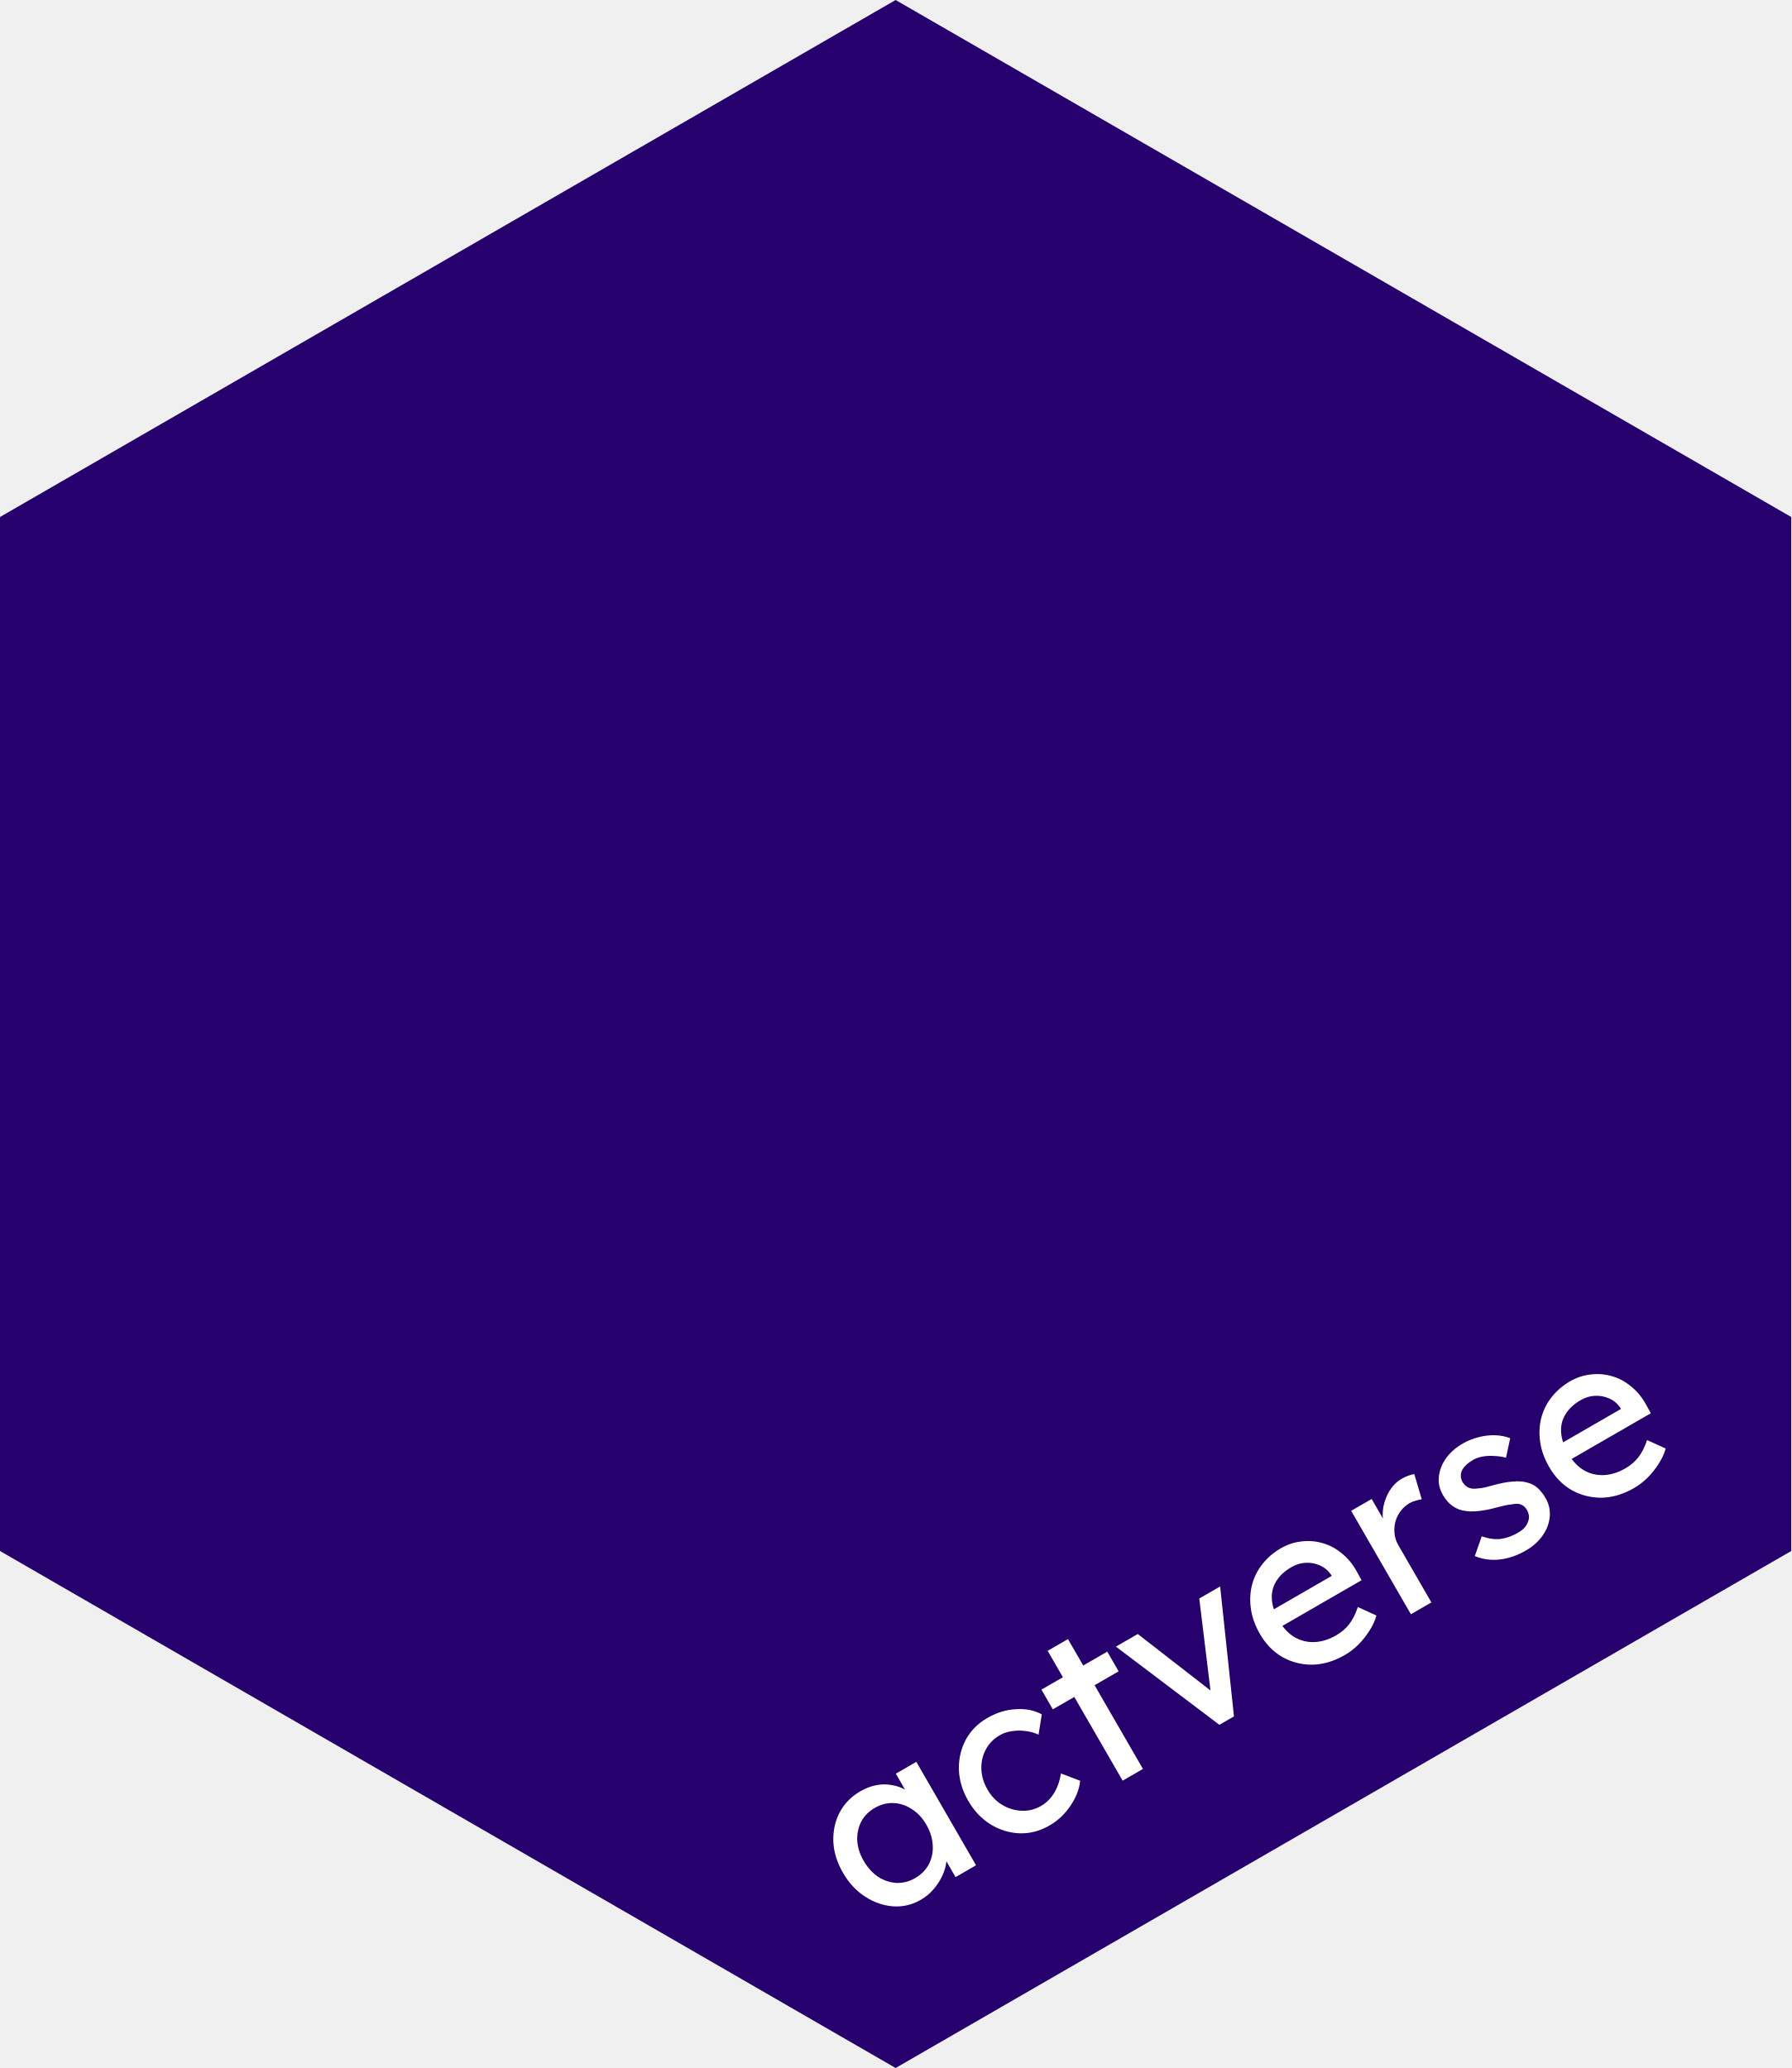
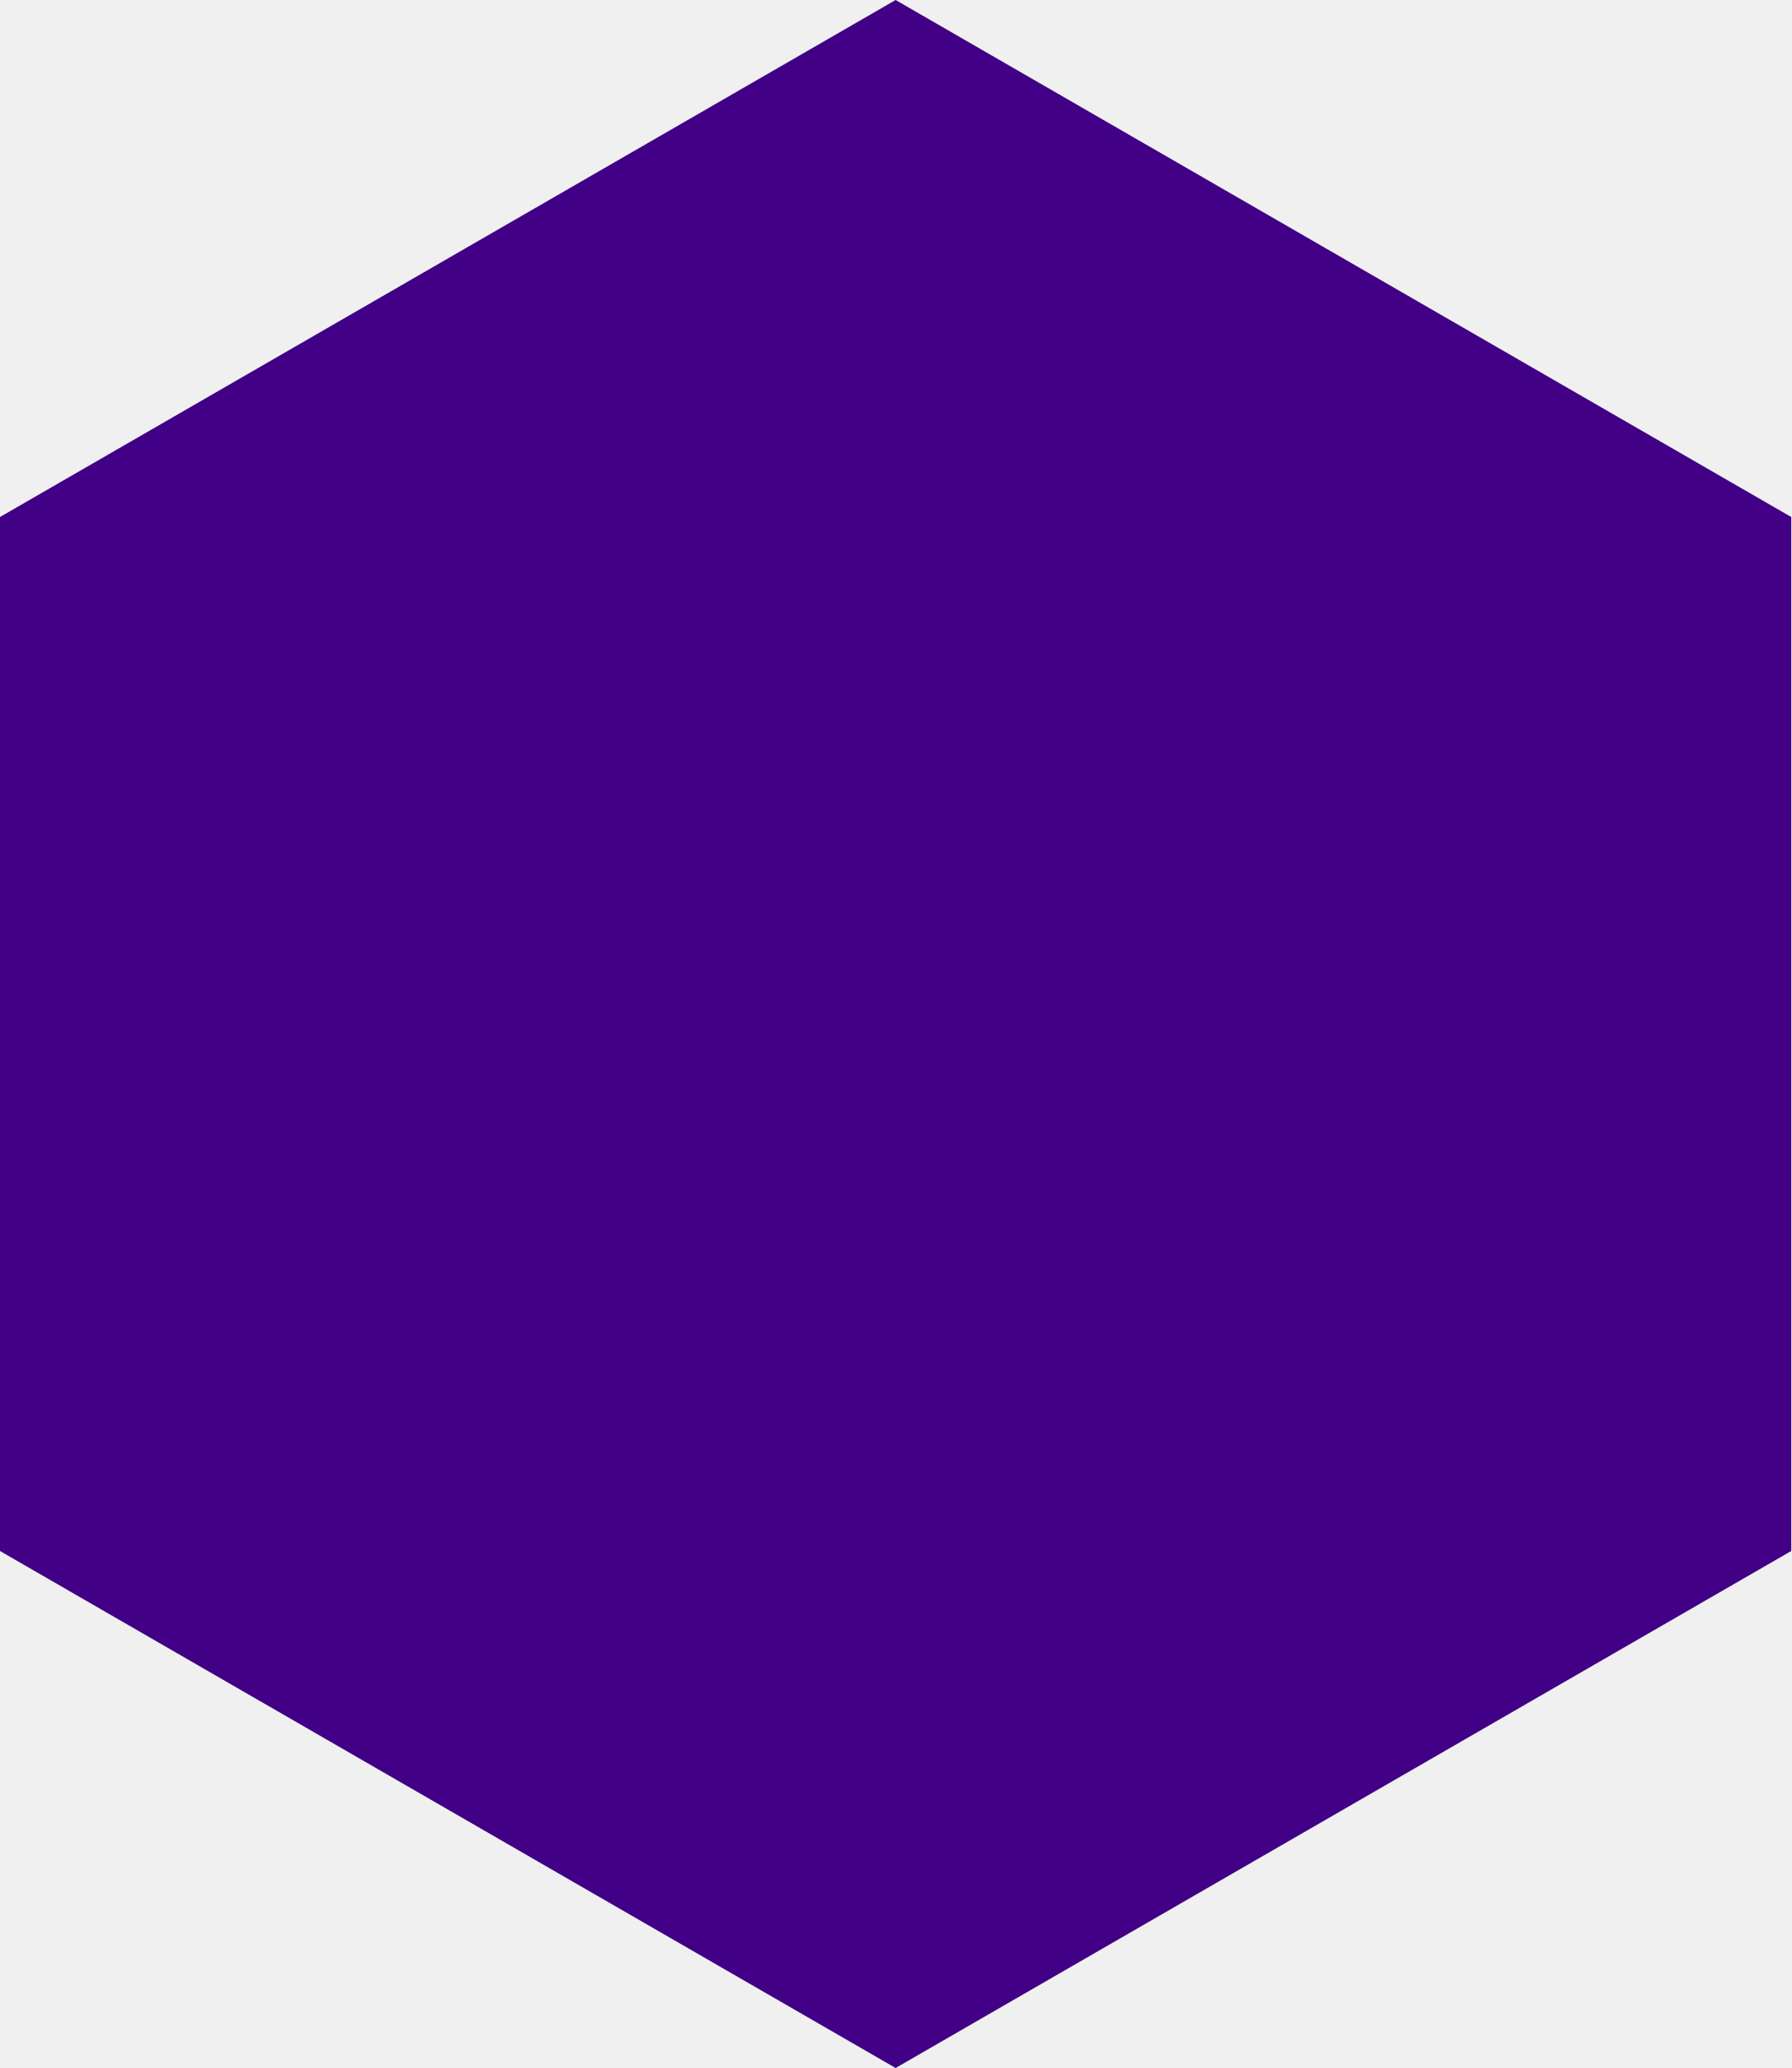
<svg xmlns="http://www.w3.org/2000/svg" version="1.1" width="866.029" height="1000">
-   <svg width="866.029" height="1000" viewBox="0 0 866.029 1000" version="1.1" id="SvgjsSvg1299" xml:space="preserve">
-     <defs id="SvgjsDefs1298">
-       <linearGradient id="SvgjsLinearGradient1297">
-         <stop style="stop-color:#000000;stop-opacity:1;" offset="0" id="SvgjsStop1296" />
+   <svg width="866.029" height="1000" viewBox="0 0 866.029 1000" version="1.1" id="SvgjsSvg1083" xml:space="preserve">
+     <defs id="SvgjsDefs1081">
+       <linearGradient id="SvgjsLinearGradient1080">
+         <stop style="stop-color:#000000;stop-opacity:1;" offset="0" id="SvgjsStop1079" />
      </linearGradient>
    </defs>
-     <g id="SvgjsG1295" style="display:inline">
-       <path style="display:inline;fill:#26006d;fill-opacity:1;stroke:none;stroke-width:2.109;stroke-dasharray:none" id="SvgjsPath1294" d="M 587.855,394.328 405.252,499.755 222.648,394.328 222.648,183.476 405.252,78.05 587.855,183.476 Z" transform="matrix(2.371335,0,0,2.371325,-527.9731,-185.0808)" />
+     <g id="SvgjsG1078" style="display:inline">
+       <path style="display:inline;fill:#410085;fill-opacity:1;stroke:none;stroke-width:5;stroke-dasharray:none" id="SvgjsPath1077" d="M 866.029,750 433.014,1000 -1.3456164e-5,750 1.0257184e-5,250 433.014,-3.842625e-6 866.029,250 Z" />
+       <path style="display:none;fill:#410085;fill-opacity:1;stroke:none;stroke-width:2.109;stroke-dasharray:none" id="SvgjsPath1076" d="M 587.855,394.328 405.252,499.755 222.648,394.328 222.648,183.476 405.252,78.05 587.855,183.476 Z" transform="matrix(2.371335,0,0,2.371325,-527.9731,-185.0808)" />
    </g>
-     <g id="SvgjsG1293" style="display:inline">
-       <path style="font-size:110px;font-family:'Lexend Deca';-inkscape-font-specification:'Lexend Deca';text-align:center;letter-spacing:0px;word-spacing:0px;text-anchor:middle;fill:#ffffff;stroke-width:6.117" d="m -73.878,1018.181 q -7.15,0 -13.09,-3.96 -5.83,-3.96 -9.35,-10.78 -3.52,-6.82 -3.52,-15.4 0,-8.69 3.52,-15.4 3.63,-6.82 9.68,-10.67 6.16,-3.85 13.75,-3.85 4.51,0 8.25,1.32 3.74,1.32 6.49,3.74 2.86,2.31 4.62,5.39 1.87,3.08 2.31,6.6 l -2.53,-0.88 v -14.96 h 11.44 v 57.75 h -11.44 v -13.75 l 2.64,-0.77 q -0.66,2.97 -2.75,5.83 -1.98,2.75 -5.17,4.95 -3.08,2.2 -6.93,3.52 -3.74,1.32 -7.92,1.32 z m 2.97,-10.45 q 5.17,0 9.13,-2.53 3.96,-2.53 6.16,-6.93 2.31,-4.51 2.31,-10.23 0,-5.61 -2.31,-10.01 -2.2,-4.4 -6.16,-6.93 -3.96,-2.53 -9.13,-2.53 -5.06,0 -9.02,2.53 -3.85,2.53 -6.16,6.93 -2.2,4.4 -2.2,10.01 0,5.72 2.2,10.23 2.31,4.4 6.16,6.93 3.96,2.53 9.02,2.53 z m 68.97,10.45 q -8.03,0 -14.41,-3.96 -6.27,-3.96 -10.01,-10.78 -3.63,-6.82 -3.63,-15.29 0,-8.47 3.63,-15.29 3.74,-6.82 10.01,-10.78 6.38,-3.96 14.41,-3.96 7.7,0 13.97,3.19 6.38,3.08 9.68,8.47 l -6.27,7.7 q -1.76,-2.53 -4.51,-4.62 -2.75,-2.09 -5.83,-3.3 -3.08,-1.21 -5.94,-1.21 -5.28,0 -9.46,2.64 -4.07,2.53 -6.49,7.04 -2.42,4.51 -2.42,10.12 0,5.61 2.53,10.12 2.53,4.4 6.71,7.04 4.18,2.64 9.24,2.64 2.97,0 5.72,-0.99 2.86,-0.99 5.5,-2.97 2.64,-1.98 4.95,-4.84 l 6.27,7.7 q -3.52,4.95 -10.12,8.14 -6.49,3.19 -13.53,3.19 z m 41.47,-1.1 v -72.49 h 11.33 v 72.49 z m -11.99,-46.75 v -11 h 36.74 v 11 z m 66,46.75 -24.42,-57.75 h 12.21 l 17.6,43.23 -2.09,0.99 18.81,-44.22 h 11.66 l -25.63,57.75 z m 69.41,1.1 q -8.91,0 -15.84,-3.74 -6.82,-3.85 -10.78,-10.45 -3.85,-6.6 -3.85,-15.18 0,-6.82 2.2,-12.43 2.2,-5.61 6.05,-9.68 3.96,-4.18 9.35,-6.38 5.5,-2.31 11.88,-2.31 5.61,0 10.45,2.2 4.84,2.09 8.36,5.83 3.63,3.74 5.5,8.91 1.98,5.06 1.87,11.11 l -0.11,4.84 h -47.19 l -2.53,-9.02 h 39.93 l -1.65,1.87 v -2.64 q -0.33,-3.63 -2.42,-6.49 -2.09,-2.86 -5.28,-4.51 -3.19,-1.65 -6.93,-1.65 -5.94,0 -10.01,2.31 -4.07,2.2 -6.16,6.6 -2.09,4.29 -2.09,10.67 0,6.05 2.53,10.56 2.53,4.4 7.15,6.82 4.62,2.42 10.67,2.42 4.29,0 7.92,-1.43 3.74,-1.43 8.03,-5.17 l 5.72,8.03 q -2.64,2.64 -6.49,4.62 -3.74,1.98 -8.03,3.19 -4.18,1.1 -8.25,1.1 z m 37.51,-1.1 v -57.75 h 11.44 v 18.15 l -1.1,-4.4 q 1.21,-4.18 4.07,-7.59 2.97,-3.41 6.71,-5.39 3.85,-1.98 7.92,-1.98 1.87,0 3.52,0.33 1.76,0.33 2.75,0.77 l -2.97,12.32 q -1.32,-0.55 -2.97,-0.88 -1.54,-0.44 -3.08,-0.44 -2.97,0 -5.72,1.21 -2.64,1.1 -4.73,3.19 -1.98,1.98 -3.19,4.73 -1.21,2.64 -1.21,5.83 v 31.9 z m 63.58,1.1 q -7.26,0 -13.09,-2.53 -5.83,-2.53 -9.68,-7.48 l 7.7,-6.6 q 3.3,3.85 7.15,5.61 3.96,1.65 8.91,1.65 1.98,0 3.63,-0.44 1.76,-0.55 2.97,-1.54 1.32,-0.99 1.98,-2.31 0.66,-1.43 0.66,-3.08 0,-2.86 -2.09,-4.62 -1.1,-0.77 -3.52,-1.65 -2.31,-0.99 -6.05,-1.98 -6.38,-1.65 -10.45,-3.74 -4.07,-2.09 -6.27,-4.73 -1.65,-2.09 -2.42,-4.51 -0.77,-2.53 -0.77,-5.5 0,-3.63 1.54,-6.6 1.65,-3.08 4.4,-5.28 2.86,-2.31 6.6,-3.52 3.85,-1.21 8.14,-1.21 4.07,0 8.03,1.1 4.07,1.1 7.48,3.19 3.41,2.09 5.72,4.95 l -6.49,7.15 q -2.09,-2.09 -4.62,-3.63 -2.42,-1.65 -4.95,-2.53 -2.53,-0.88 -4.62,-0.88 -2.31,0 -4.18,0.44 -1.87,0.44 -3.19,1.32 -1.21,0.88 -1.87,2.2 -0.66,1.32 -0.66,2.97 0.11,1.43 0.66,2.75 0.66,1.21 1.76,2.09 1.21,0.88 3.63,1.87 2.42,0.99 6.16,1.87 5.5,1.43 9.02,3.19 3.63,1.65 5.72,3.85 2.2,2.09 3.08,4.84 0.88,2.75 0.88,6.16 0,4.95 -2.86,8.91 -2.75,3.85 -7.48,6.05 -4.73,2.2 -10.56,2.2 z m 60.39,0 q -8.91,0 -15.84,-3.74 -6.82,-3.85 -10.78,-10.45 -3.85,-6.6 -3.85,-15.18 0,-6.82 2.2,-12.43 2.2,-5.61 6.05,-9.68 3.96,-4.18 9.35,-6.38 5.5,-2.31 11.88,-2.31 5.61,0 10.45,2.2 4.84,2.09 8.36,5.83 3.63,3.74 5.5,8.91 1.98,5.06 1.87,11.11 l -0.11,4.84 h -47.19 l -2.53,-9.02 h 39.93 l -1.65,1.87 v -2.64 q -0.33,-3.63 -2.42,-6.49 -2.09,-2.86 -5.28,-4.51 -3.19,-1.65 -6.93,-1.65 -5.94,0 -10.01,2.31 -4.07,2.2 -6.16,6.6 -2.09,4.29 -2.09,10.67 0,6.05 2.53,10.56 2.53,4.4 7.15,6.82 4.62,2.42 10.67,2.42 4.29,0 7.92,-1.43 3.74,-1.43 8.03,-5.17 l 5.72,8.03 q -2.64,2.64 -6.49,4.62 -3.74,1.98 -8.03,3.19 -4.18,1.1 -8.25,1.1 z" id="SvgjsPath1292" transform="rotate(-30)" aria-label="actverse" />
+     <g id="SvgjsG1075" style="display:none">
+       <path style="font-size:110px;font-family:'Lexend Deca';-inkscape-font-specification:'Lexend Deca';text-align:center;letter-spacing:0px;word-spacing:0px;text-anchor:middle;fill:#ffffff;stroke-width:6.117" d="m -73.878,1018.181 q -7.15,0 -13.09,-3.96 -5.83,-3.96 -9.35,-10.78 -3.52,-6.82 -3.52,-15.4 0,-8.69 3.52,-15.4 3.63,-6.82 9.68,-10.67 6.16,-3.85 13.75,-3.85 4.51,0 8.25,1.32 3.74,1.32 6.49,3.74 2.86,2.31 4.62,5.39 1.87,3.08 2.31,6.6 l -2.53,-0.88 v -14.96 h 11.44 v 57.75 h -11.44 v -13.75 l 2.64,-0.77 q -0.66,2.97 -2.75,5.83 -1.98,2.75 -5.17,4.95 -3.08,2.2 -6.93,3.52 -3.74,1.32 -7.92,1.32 z m 2.97,-10.45 q 5.17,0 9.13,-2.53 3.96,-2.53 6.16,-6.93 2.31,-4.51 2.31,-10.23 0,-5.61 -2.31,-10.01 -2.2,-4.4 -6.16,-6.93 -3.96,-2.53 -9.13,-2.53 -5.06,0 -9.02,2.53 -3.85,2.53 -6.16,6.93 -2.2,4.4 -2.2,10.01 0,5.72 2.2,10.23 2.31,4.4 6.16,6.93 3.96,2.53 9.02,2.53 z m 68.97,10.45 q -8.03,0 -14.41,-3.96 -6.27,-3.96 -10.01,-10.78 -3.63,-6.82 -3.63,-15.29 0,-8.47 3.63,-15.29 3.74,-6.82 10.01,-10.78 6.38,-3.96 14.41,-3.96 7.7,0 13.97,3.19 6.38,3.08 9.68,8.47 l -6.27,7.7 q -1.76,-2.53 -4.51,-4.62 -2.75,-2.09 -5.83,-3.3 -3.08,-1.21 -5.94,-1.21 -5.28,0 -9.46,2.64 -4.07,2.53 -6.49,7.04 -2.42,4.51 -2.42,10.12 0,5.61 2.53,10.12 2.53,4.4 6.71,7.04 4.18,2.64 9.24,2.64 2.97,0 5.72,-0.99 2.86,-0.99 5.5,-2.97 2.64,-1.98 4.95,-4.84 l 6.27,7.7 q -3.52,4.95 -10.12,8.14 -6.49,3.19 -13.53,3.19 z m 41.47,-1.1 v -72.49 h 11.33 v 72.49 z m -11.99,-46.75 v -11 h 36.74 v 11 z m 66,46.75 -24.42,-57.75 h 12.21 l 17.6,43.23 -2.09,0.99 18.81,-44.22 h 11.66 l -25.63,57.75 z m 69.41,1.1 q -8.91,0 -15.84,-3.74 -6.82,-3.85 -10.78,-10.45 -3.85,-6.6 -3.85,-15.18 0,-6.82 2.2,-12.43 2.2,-5.61 6.05,-9.68 3.96,-4.18 9.35,-6.38 5.5,-2.31 11.88,-2.31 5.61,0 10.45,2.2 4.84,2.09 8.36,5.83 3.63,3.74 5.5,8.91 1.98,5.06 1.87,11.11 l -0.11,4.84 h -47.19 l -2.53,-9.02 h 39.93 l -1.65,1.87 v -2.64 q -0.33,-3.63 -2.42,-6.49 -2.09,-2.86 -5.28,-4.51 -3.19,-1.65 -6.93,-1.65 -5.94,0 -10.01,2.31 -4.07,2.2 -6.16,6.6 -2.09,4.29 -2.09,10.67 0,6.05 2.53,10.56 2.53,4.4 7.15,6.82 4.62,2.42 10.67,2.42 4.29,0 7.92,-1.43 3.74,-1.43 8.03,-5.17 l 5.72,8.03 q -2.64,2.64 -6.49,4.62 -3.74,1.98 -8.03,3.19 -4.18,1.1 -8.25,1.1 z m 37.51,-1.1 v -57.75 h 11.44 v 18.15 l -1.1,-4.4 q 1.21,-4.18 4.07,-7.59 2.97,-3.41 6.71,-5.39 3.85,-1.98 7.92,-1.98 1.87,0 3.52,0.33 1.76,0.33 2.75,0.77 l -2.97,12.32 q -1.32,-0.55 -2.97,-0.88 -1.54,-0.44 -3.08,-0.44 -2.97,0 -5.72,1.21 -2.64,1.1 -4.73,3.19 -1.98,1.98 -3.19,4.73 -1.21,2.64 -1.21,5.83 v 31.9 z m 63.58,1.1 q -7.26,0 -13.09,-2.53 -5.83,-2.53 -9.68,-7.48 l 7.7,-6.6 q 3.3,3.85 7.15,5.61 3.96,1.65 8.91,1.65 1.98,0 3.63,-0.44 1.76,-0.55 2.97,-1.54 1.32,-0.99 1.98,-2.31 0.66,-1.43 0.66,-3.08 0,-2.86 -2.09,-4.62 -1.1,-0.77 -3.52,-1.65 -2.31,-0.99 -6.05,-1.98 -6.38,-1.65 -10.45,-3.74 -4.07,-2.09 -6.27,-4.73 -1.65,-2.09 -2.42,-4.51 -0.77,-2.53 -0.77,-5.5 0,-3.63 1.54,-6.6 1.65,-3.08 4.4,-5.28 2.86,-2.31 6.6,-3.52 3.85,-1.21 8.14,-1.21 4.07,0 8.03,1.1 4.07,1.1 7.48,3.19 3.41,2.09 5.72,4.95 l -6.49,7.15 q -2.09,-2.09 -4.62,-3.63 -2.42,-1.65 -4.95,-2.53 -2.53,-0.88 -4.62,-0.88 -2.31,0 -4.18,0.44 -1.87,0.44 -3.19,1.32 -1.21,0.88 -1.87,2.2 -0.66,1.32 -0.66,2.97 0.11,1.43 0.66,2.75 0.66,1.21 1.76,2.09 1.21,0.88 3.63,1.87 2.42,0.99 6.16,1.87 5.5,1.43 9.02,3.19 3.63,1.65 5.72,3.85 2.2,2.09 3.08,4.84 0.88,2.75 0.88,6.16 0,4.95 -2.86,8.91 -2.75,3.85 -7.48,6.05 -4.73,2.2 -10.56,2.2 z m 60.39,0 q -8.91,0 -15.84,-3.74 -6.82,-3.85 -10.78,-10.45 -3.85,-6.6 -3.85,-15.18 0,-6.82 2.2,-12.43 2.2,-5.61 6.05,-9.68 3.96,-4.18 9.35,-6.38 5.5,-2.31 11.88,-2.31 5.61,0 10.45,2.2 4.84,2.09 8.36,5.83 3.63,3.74 5.5,8.91 1.98,5.06 1.87,11.11 l -0.11,4.84 h -47.19 l -2.53,-9.02 h 39.93 l -1.65,1.87 v -2.64 q -0.33,-3.63 -2.42,-6.49 -2.09,-2.86 -5.28,-4.51 -3.19,-1.65 -6.93,-1.65 -5.94,0 -10.01,2.31 -4.07,2.2 -6.16,6.6 -2.09,4.29 -2.09,10.67 0,6.05 2.53,10.56 2.53,4.4 7.15,6.82 4.62,2.42 10.67,2.42 4.29,0 7.92,-1.43 3.74,-1.43 8.03,-5.17 l 5.72,8.03 q -2.64,2.64 -6.49,4.62 -3.74,1.98 -8.03,3.19 -4.18,1.1 -8.25,1.1 z" id="SvgjsPath1074" transform="rotate(-30)" aria-label="actverse" />
    </g>
-     <g id="SvgjsG1291" style="display:none">
-       <path style="display:inline;fill:none;fill-opacity:1;stroke:#ff00ff;stroke-width:0.422;stroke-dasharray:none;stroke-opacity:1" id="SvgjsPath1290" d="M 587.855,394.328 405.252,499.755 222.648,394.328 222.648,183.476 405.252,78.05 587.855,183.476 Z" transform="matrix(2.368596,0,0,2.368587,-526.8633,-184.2897)" />
-       <path style="display:inline;fill:none;fill-opacity:1;stroke:#ff00ff;stroke-width:0.426;stroke-dasharray:none;stroke-opacity:1" id="SvgjsPath1289" d="M 587.855,394.328 405.252,499.755 222.648,394.328 222.648,183.476 405.252,78.05 587.855,183.476 Z" transform="matrix(2.344882,0,0,2.344874,-517.2534,-177.4389)" />
-       <path style="display:inline;fill:none;fill-opacity:1;stroke:#ff00ff;stroke-width:0.431;stroke-dasharray:none;stroke-opacity:1" id="SvgjsPath1288" d="M 587.855,394.328 405.252,499.755 222.648,394.328 222.648,183.476 405.252,78.05 587.855,183.476 Z" transform="matrix(2.321169,0,0,2.32116,-507.6435,-170.5881)" />
-       <path style="display:inline;fill:none;fill-opacity:1;stroke:#ff00ff;stroke-width:0.435;stroke-dasharray:none;stroke-opacity:1" id="SvgjsPath1287" d="M 587.855,394.328 405.252,499.755 222.648,394.328 222.648,183.476 405.252,78.05 587.855,183.476 Z" transform="matrix(2.297456,0,0,2.297447,-498.0337,-163.7373)" />
-       <path style="display:inline;fill:none;fill-opacity:1;stroke:#ff00ff;stroke-width:0.44;stroke-dasharray:none;stroke-opacity:1" id="SvgjsPath1286" d="M 587.855,394.328 405.252,499.755 222.648,394.328 222.648,183.476 405.252,78.05 587.855,183.476 Z" transform="matrix(2.273742,0,0,2.273734,-488.4238,-156.8865)" />
-       <path style="display:inline;fill:none;fill-opacity:1;stroke:#ff00ff;stroke-width:0.444;stroke-dasharray:none;stroke-opacity:1" id="SvgjsPath1285" d="M 587.855,394.328 405.252,499.755 222.648,394.328 222.648,183.476 405.252,78.05 587.855,183.476 Z" transform="matrix(2.250029,0,0,2.250021,-478.8139,-150.0357)" />
-       <path style="display:inline;fill:none;fill-opacity:1;stroke:#ff00ff;stroke-width:0.449;stroke-dasharray:none;stroke-opacity:1" id="SvgjsPath1284" d="M 587.855,394.328 405.252,499.755 222.648,394.328 222.648,183.476 405.252,78.05 587.855,183.476 Z" transform="matrix(2.226316,0,0,2.226307,-469.204,-143.1849)" />
-       <path style="display:inline;fill:none;fill-opacity:1;stroke:#ff00ff;stroke-width:0.454;stroke-dasharray:none;stroke-opacity:1" id="SvgjsPath1283" d="M 587.855,394.328 405.252,499.755 222.648,394.328 222.648,183.476 405.252,78.05 587.855,183.476 Z" transform="matrix(2.202602,0,0,2.202594,-459.5942,-136.3341)" />
-       <path style="display:inline;fill:none;fill-opacity:1;stroke:#ff00ff;stroke-width:0.459;stroke-dasharray:none;stroke-opacity:1" id="SvgjsPath1282" d="M 587.855,394.328 405.252,499.755 222.648,394.328 222.648,183.476 405.252,78.05 587.855,183.476 Z" transform="matrix(2.178889,0,0,2.178881,-449.9843,-129.4832)" />
-       <path style="display:inline;fill:none;fill-opacity:1;stroke:#ff00ff;stroke-width:0.464;stroke-dasharray:none;stroke-opacity:1" id="SvgjsPath1281" d="M 587.855,394.328 405.252,499.755 222.648,394.328 222.648,183.476 405.252,78.05 587.855,183.476 Z" transform="matrix(2.155176,0,0,2.155168,-440.3744,-122.6325)" />
-       <path style="display:inline;fill:none;fill-opacity:1;stroke:#ff00ff;stroke-width:0.469;stroke-dasharray:none;stroke-opacity:1" id="SvgjsPath1280" d="M 587.855,394.328 405.252,499.755 222.648,394.328 222.648,183.476 405.252,78.05 587.855,183.476 Z" transform="matrix(2.131462,0,0,2.131454,-430.7645,-115.7816)" />
-       <path style="display:inline;fill:none;fill-opacity:1;stroke:#ff00ff;stroke-width:0.474;stroke-dasharray:none;stroke-opacity:1" id="SvgjsPath1279" d="M 587.855,394.328 405.252,499.755 222.648,394.328 222.648,183.476 405.252,78.05 587.855,183.476 Z" transform="matrix(2.107749,0,0,2.107741,-421.1547,-108.9308)" />
-       <path style="display:inline;fill:none;fill-opacity:1;stroke:#ff00ff;stroke-width:0.48;stroke-dasharray:none;stroke-opacity:1" id="SvgjsPath1278" d="M 587.855,394.328 405.252,499.755 222.648,394.328 222.648,183.476 405.252,78.05 587.855,183.476 Z" transform="matrix(2.084036,0,0,2.084028,-411.5448,-102.08)" />
-       <path style="display:inline;fill:none;fill-opacity:1;stroke:#ff00ff;stroke-width:0.485;stroke-dasharray:none;stroke-opacity:1" id="SvgjsPath1277" d="M 587.855,394.328 405.252,499.755 222.648,394.328 222.648,183.476 405.252,78.05 587.855,183.476 Z" transform="matrix(2.060322,0,0,2.060315,-401.9349,-95.22921)" />
-       <path style="display:inline;fill:none;fill-opacity:1;stroke:#ff00ff;stroke-width:0.491;stroke-dasharray:none;stroke-opacity:1" id="SvgjsPath1276" d="M 587.855,394.328 405.252,499.755 222.648,394.328 222.648,183.476 405.252,78.05 587.855,183.476 Z" transform="matrix(2.036609,0,0,2.036601,-392.325,-88.37839)" />
-       <path style="display:inline;fill:none;fill-opacity:1;stroke:#ff00ff;stroke-width:0.497;stroke-dasharray:none;stroke-opacity:1" id="SvgjsPath1275" d="M 587.855,394.328 405.252,499.755 222.648,394.328 222.648,183.476 405.252,78.05 587.855,183.476 Z" transform="matrix(2.012895,0,0,2.012888,-382.7151,-81.5276)" />
-       <path style="display:inline;fill:none;fill-opacity:1;stroke:#ff00ff;stroke-width:0.503;stroke-dasharray:none;stroke-opacity:1" id="SvgjsPath1274" d="M 587.855,394.328 405.252,499.755 222.648,394.328 222.648,183.476 405.252,78.05 587.855,183.476 Z" transform="matrix(1.989182,0,0,1.989175,-373.1053,-74.67678)" />
-       <path style="display:inline;fill:none;fill-opacity:1;stroke:#ff00ff;stroke-width:0.509;stroke-dasharray:none;stroke-opacity:1" id="SvgjsPath1273" d="M 587.855,394.328 405.252,499.755 222.648,394.328 222.648,183.476 405.252,78.05 587.855,183.476 Z" transform="matrix(1.965469,0,0,1.965462,-363.4954,-67.82598)" />
-       <path style="display:inline;fill:none;fill-opacity:1;stroke:#ff00ff;stroke-width:0.515;stroke-dasharray:none;stroke-opacity:1" id="SvgjsPath1272" d="M 587.855,394.328 405.252,499.755 222.648,394.328 222.648,183.476 405.252,78.05 587.855,183.476 Z" transform="matrix(1.941755,0,0,1.941748,-353.8855,-60.97516)" />
-       <path style="display:inline;fill:none;fill-opacity:1;stroke:#ff00ff;stroke-width:0.521;stroke-dasharray:none;stroke-opacity:1" id="SvgjsPath1271" d="M 587.855,394.328 405.252,499.755 222.648,394.328 222.648,183.476 405.252,78.05 587.855,183.476 Z" transform="matrix(1.918042,0,0,1.918035,-344.2756,-54.12437)" />
-       <path style="display:inline;fill:none;fill-opacity:1;stroke:#ff00ff;stroke-width:0.528;stroke-dasharray:none;stroke-opacity:1" id="SvgjsPath1270" d="M 587.855,394.328 405.252,499.755 222.648,394.328 222.648,183.476 405.252,78.05 587.855,183.476 Z" transform="matrix(1.894329,0,0,1.894322,-334.6657,-47.27355)" />
-       <path style="display:inline;fill:none;fill-opacity:1;stroke:#ff00ff;stroke-width:0.535;stroke-dasharray:none;stroke-opacity:1" id="SvgjsPath1269" d="M 587.855,394.328 405.252,499.755 222.648,394.328 222.648,183.476 405.252,78.05 587.855,183.476 Z" transform="matrix(1.870615,0,0,1.870609,-325.0559,-40.42275)" />
-       <path style="display:inline;fill:none;fill-opacity:1;stroke:#ff00ff;stroke-width:0.541;stroke-dasharray:none;stroke-opacity:1" id="SvgjsPath1268" d="M 587.855,394.328 405.252,499.755 222.648,394.328 222.648,183.476 405.252,78.05 587.855,183.476 Z" transform="matrix(1.846902,0,0,1.846895,-315.446,-33.57193)" />
-       <path style="display:inline;fill:none;fill-opacity:1;stroke:#ff00ff;stroke-width:0.548;stroke-dasharray:none;stroke-opacity:1" id="SvgjsPath1267" d="M 587.855,394.328 405.252,499.755 222.648,394.328 222.648,183.476 405.252,78.05 587.855,183.476 Z" transform="matrix(1.823189,0,0,1.823182,-305.8361,-26.72114)" />
-       <path style="display:inline;fill:none;fill-opacity:1;stroke:#ff00ff;stroke-width:0.556;stroke-dasharray:none;stroke-opacity:1" id="SvgjsPath1266" d="M 587.855,394.328 405.252,499.755 222.648,394.328 222.648,183.476 405.252,78.05 587.855,183.476 Z" transform="matrix(1.799475,0,0,1.799469,-296.2262,-19.87032)" />
-       <path style="display:inline;fill:none;fill-opacity:1;stroke:#ff00ff;stroke-width:0.563;stroke-dasharray:none;stroke-opacity:1" id="SvgjsPath1265" d="M 587.855,394.328 405.252,499.755 222.648,394.328 222.648,183.476 405.252,78.05 587.855,183.476 Z" transform="matrix(1.775762,0,0,1.775756,-286.6164,-13.01952)" />
-       <path style="display:inline;fill:none;fill-opacity:1;stroke:#ff00ff;stroke-width:0.571;stroke-dasharray:none;stroke-opacity:1" id="SvgjsPath1264" d="M 587.855,394.328 405.252,499.755 222.648,394.328 222.648,183.476 405.252,78.05 587.855,183.476 Z" transform="matrix(1.752049,0,0,1.752042,-277.0065,-6.168699)" />
-       <path style="display:inline;fill:none;fill-opacity:1;stroke:#ff00ff;stroke-width:0.579;stroke-dasharray:none;stroke-opacity:1" id="SvgjsPath1263" d="M 587.855,394.328 405.252,499.755 222.648,394.328 222.648,183.476 405.252,78.05 587.855,183.476 Z" transform="matrix(1.728335,0,0,1.728329,-267.3966,0.6820938)" />
-       <path style="display:inline;fill:none;fill-opacity:1;stroke:#ff00ff;stroke-width:0.587;stroke-dasharray:none;stroke-opacity:1" id="SvgjsPath1262" d="M 587.855,394.328 405.252,499.755 222.648,394.328 222.648,183.476 405.252,78.05 587.855,183.476 Z" transform="matrix(1.704622,0,0,1.704616,-257.7867,7.532916)" />
-       <path style="display:inline;fill:none;fill-opacity:1;stroke:#ff00ff;stroke-width:0.595;stroke-dasharray:none;stroke-opacity:1" id="SvgjsPath1261" d="M 587.855,394.328 405.252,499.755 222.648,394.328 222.648,183.476 405.252,78.05 587.855,183.476 Z" transform="matrix(1.680909,0,0,1.680903,-248.1769,14.38371)" />
-       <path style="display:inline;fill:none;fill-opacity:1;stroke:#ff00ff;stroke-width:0.603;stroke-dasharray:none;stroke-opacity:1" id="SvgjsPath1260" d="M 587.855,394.328 405.252,499.755 222.648,394.328 222.648,183.476 405.252,78.05 587.855,183.476 Z" transform="matrix(1.657195,0,0,1.657189,-238.567,21.23453)" />
+     <g id="SvgjsG1073" style="display:none">
+       <path style="display:inline;fill:none;fill-opacity:1;stroke:#ff00ff;stroke-width:0.422;stroke-dasharray:none;stroke-opacity:1" id="SvgjsPath1072" d="M 587.855,394.328 405.252,499.755 222.648,394.328 222.648,183.476 405.252,78.05 587.855,183.476 Z" transform="matrix(2.368596,0,0,2.368587,-526.8633,-184.2897)" />
+       <path style="display:inline;fill:none;fill-opacity:1;stroke:#ff00ff;stroke-width:0.426;stroke-dasharray:none;stroke-opacity:1" id="SvgjsPath1071" d="M 587.855,394.328 405.252,499.755 222.648,394.328 222.648,183.476 405.252,78.05 587.855,183.476 Z" transform="matrix(2.344882,0,0,2.344874,-517.2534,-177.4389)" />
+       <path style="display:inline;fill:none;fill-opacity:1;stroke:#ff00ff;stroke-width:0.431;stroke-dasharray:none;stroke-opacity:1" id="SvgjsPath1070" d="M 587.855,394.328 405.252,499.755 222.648,394.328 222.648,183.476 405.252,78.05 587.855,183.476 Z" transform="matrix(2.321169,0,0,2.32116,-507.6435,-170.5881)" />
+       <path style="display:inline;fill:none;fill-opacity:1;stroke:#ff00ff;stroke-width:0.435;stroke-dasharray:none;stroke-opacity:1" id="SvgjsPath1069" d="M 587.855,394.328 405.252,499.755 222.648,394.328 222.648,183.476 405.252,78.05 587.855,183.476 Z" transform="matrix(2.297456,0,0,2.297447,-498.0337,-163.7373)" />
+       <path style="display:inline;fill:none;fill-opacity:1;stroke:#ff00ff;stroke-width:0.44;stroke-dasharray:none;stroke-opacity:1" id="SvgjsPath1068" d="M 587.855,394.328 405.252,499.755 222.648,394.328 222.648,183.476 405.252,78.05 587.855,183.476 Z" transform="matrix(2.273742,0,0,2.273734,-488.4238,-156.8865)" />
+       <path style="display:inline;fill:none;fill-opacity:1;stroke:#ff00ff;stroke-width:0.444;stroke-dasharray:none;stroke-opacity:1" id="SvgjsPath1067" d="M 587.855,394.328 405.252,499.755 222.648,394.328 222.648,183.476 405.252,78.05 587.855,183.476 Z" transform="matrix(2.250029,0,0,2.250021,-478.8139,-150.0357)" />
+       <path style="display:inline;fill:none;fill-opacity:1;stroke:#ff00ff;stroke-width:0.449;stroke-dasharray:none;stroke-opacity:1" id="SvgjsPath1066" d="M 587.855,394.328 405.252,499.755 222.648,394.328 222.648,183.476 405.252,78.05 587.855,183.476 Z" transform="matrix(2.226316,0,0,2.226307,-469.204,-143.1849)" />
+       <path style="display:inline;fill:none;fill-opacity:1;stroke:#ff00ff;stroke-width:0.454;stroke-dasharray:none;stroke-opacity:1" id="SvgjsPath1065" d="M 587.855,394.328 405.252,499.755 222.648,394.328 222.648,183.476 405.252,78.05 587.855,183.476 Z" transform="matrix(2.202602,0,0,2.202594,-459.5942,-136.3341)" />
+       <path style="display:inline;fill:none;fill-opacity:1;stroke:#ff00ff;stroke-width:0.459;stroke-dasharray:none;stroke-opacity:1" id="SvgjsPath1064" d="M 587.855,394.328 405.252,499.755 222.648,394.328 222.648,183.476 405.252,78.05 587.855,183.476 Z" transform="matrix(2.178889,0,0,2.178881,-449.9843,-129.4832)" />
+       <path style="display:inline;fill:none;fill-opacity:1;stroke:#ff00ff;stroke-width:0.464;stroke-dasharray:none;stroke-opacity:1" id="SvgjsPath1063" d="M 587.855,394.328 405.252,499.755 222.648,394.328 222.648,183.476 405.252,78.05 587.855,183.476 Z" transform="matrix(2.155176,0,0,2.155168,-440.3744,-122.6325)" />
+       <path style="display:inline;fill:none;fill-opacity:1;stroke:#ff00ff;stroke-width:0.469;stroke-dasharray:none;stroke-opacity:1" id="SvgjsPath1062" d="M 587.855,394.328 405.252,499.755 222.648,394.328 222.648,183.476 405.252,78.05 587.855,183.476 Z" transform="matrix(2.131462,0,0,2.131454,-430.7645,-115.7816)" />
+       <path style="display:inline;fill:none;fill-opacity:1;stroke:#ff00ff;stroke-width:0.474;stroke-dasharray:none;stroke-opacity:1" id="SvgjsPath1061" d="M 587.855,394.328 405.252,499.755 222.648,394.328 222.648,183.476 405.252,78.05 587.855,183.476 Z" transform="matrix(2.107749,0,0,2.107741,-421.1547,-108.9308)" />
+       <path style="display:inline;fill:none;fill-opacity:1;stroke:#ff00ff;stroke-width:0.48;stroke-dasharray:none;stroke-opacity:1" id="SvgjsPath1060" d="M 587.855,394.328 405.252,499.755 222.648,394.328 222.648,183.476 405.252,78.05 587.855,183.476 Z" transform="matrix(2.084036,0,0,2.084028,-411.5448,-102.08)" />
+       <path style="display:inline;fill:none;fill-opacity:1;stroke:#ff00ff;stroke-width:0.485;stroke-dasharray:none;stroke-opacity:1" id="SvgjsPath1059" d="M 587.855,394.328 405.252,499.755 222.648,394.328 222.648,183.476 405.252,78.05 587.855,183.476 Z" transform="matrix(2.060322,0,0,2.060315,-401.9349,-95.22921)" />
+       <path style="display:inline;fill:none;fill-opacity:1;stroke:#ff00ff;stroke-width:0.491;stroke-dasharray:none;stroke-opacity:1" id="SvgjsPath1058" d="M 587.855,394.328 405.252,499.755 222.648,394.328 222.648,183.476 405.252,78.05 587.855,183.476 Z" transform="matrix(2.036609,0,0,2.036601,-392.325,-88.37839)" />
+       <path style="display:inline;fill:none;fill-opacity:1;stroke:#ff00ff;stroke-width:0.497;stroke-dasharray:none;stroke-opacity:1" id="SvgjsPath1057" d="M 587.855,394.328 405.252,499.755 222.648,394.328 222.648,183.476 405.252,78.05 587.855,183.476 Z" transform="matrix(2.012895,0,0,2.012888,-382.7151,-81.5276)" />
+       <path style="display:inline;fill:none;fill-opacity:1;stroke:#ff00ff;stroke-width:0.503;stroke-dasharray:none;stroke-opacity:1" id="SvgjsPath1056" d="M 587.855,394.328 405.252,499.755 222.648,394.328 222.648,183.476 405.252,78.05 587.855,183.476 Z" transform="matrix(1.989182,0,0,1.989175,-373.1053,-74.67678)" />
+       <path style="display:inline;fill:none;fill-opacity:1;stroke:#ff00ff;stroke-width:0.509;stroke-dasharray:none;stroke-opacity:1" id="SvgjsPath1055" d="M 587.855,394.328 405.252,499.755 222.648,394.328 222.648,183.476 405.252,78.05 587.855,183.476 Z" transform="matrix(1.965469,0,0,1.965462,-363.4954,-67.82598)" />
+       <path style="display:inline;fill:none;fill-opacity:1;stroke:#ff00ff;stroke-width:0.515;stroke-dasharray:none;stroke-opacity:1" id="SvgjsPath1054" d="M 587.855,394.328 405.252,499.755 222.648,394.328 222.648,183.476 405.252,78.05 587.855,183.476 Z" transform="matrix(1.941755,0,0,1.941748,-353.8855,-60.97516)" />
+       <path style="display:inline;fill:none;fill-opacity:1;stroke:#ff00ff;stroke-width:0.521;stroke-dasharray:none;stroke-opacity:1" id="SvgjsPath1053" d="M 587.855,394.328 405.252,499.755 222.648,394.328 222.648,183.476 405.252,78.05 587.855,183.476 Z" transform="matrix(1.918042,0,0,1.918035,-344.2756,-54.12437)" />
+       <path style="display:inline;fill:none;fill-opacity:1;stroke:#ff00ff;stroke-width:0.528;stroke-dasharray:none;stroke-opacity:1" id="SvgjsPath1052" d="M 587.855,394.328 405.252,499.755 222.648,394.328 222.648,183.476 405.252,78.05 587.855,183.476 Z" transform="matrix(1.894329,0,0,1.894322,-334.6657,-47.27355)" />
+       <path style="display:inline;fill:none;fill-opacity:1;stroke:#ff00ff;stroke-width:0.535;stroke-dasharray:none;stroke-opacity:1" id="SvgjsPath1051" d="M 587.855,394.328 405.252,499.755 222.648,394.328 222.648,183.476 405.252,78.05 587.855,183.476 Z" transform="matrix(1.870615,0,0,1.870609,-325.0559,-40.42275)" />
+       <path style="display:inline;fill:none;fill-opacity:1;stroke:#ff00ff;stroke-width:0.541;stroke-dasharray:none;stroke-opacity:1" id="SvgjsPath1050" d="M 587.855,394.328 405.252,499.755 222.648,394.328 222.648,183.476 405.252,78.05 587.855,183.476 Z" transform="matrix(1.846902,0,0,1.846895,-315.446,-33.57193)" />
+       <path style="display:inline;fill:none;fill-opacity:1;stroke:#ff00ff;stroke-width:0.548;stroke-dasharray:none;stroke-opacity:1" id="SvgjsPath1049" d="M 587.855,394.328 405.252,499.755 222.648,394.328 222.648,183.476 405.252,78.05 587.855,183.476 Z" transform="matrix(1.823189,0,0,1.823182,-305.8361,-26.72114)" />
+       <path style="display:inline;fill:none;fill-opacity:1;stroke:#ff00ff;stroke-width:0.556;stroke-dasharray:none;stroke-opacity:1" id="SvgjsPath1048" d="M 587.855,394.328 405.252,499.755 222.648,394.328 222.648,183.476 405.252,78.05 587.855,183.476 Z" transform="matrix(1.799475,0,0,1.799469,-296.2262,-19.87032)" />
+       <path style="display:inline;fill:none;fill-opacity:1;stroke:#ff00ff;stroke-width:0.563;stroke-dasharray:none;stroke-opacity:1" id="SvgjsPath1047" d="M 587.855,394.328 405.252,499.755 222.648,394.328 222.648,183.476 405.252,78.05 587.855,183.476 Z" transform="matrix(1.775762,0,0,1.775756,-286.6164,-13.01952)" />
+       <path style="display:inline;fill:none;fill-opacity:1;stroke:#ff00ff;stroke-width:0.571;stroke-dasharray:none;stroke-opacity:1" id="SvgjsPath1046" d="M 587.855,394.328 405.252,499.755 222.648,394.328 222.648,183.476 405.252,78.05 587.855,183.476 Z" transform="matrix(1.752049,0,0,1.752042,-277.0065,-6.168699)" />
+       <path style="display:inline;fill:none;fill-opacity:1;stroke:#ff00ff;stroke-width:0.579;stroke-dasharray:none;stroke-opacity:1" id="SvgjsPath1045" d="M 587.855,394.328 405.252,499.755 222.648,394.328 222.648,183.476 405.252,78.05 587.855,183.476 Z" transform="matrix(1.728335,0,0,1.728329,-267.3966,0.6820938)" />
+       <path style="display:inline;fill:none;fill-opacity:1;stroke:#ff00ff;stroke-width:0.587;stroke-dasharray:none;stroke-opacity:1" id="SvgjsPath1044" d="M 587.855,394.328 405.252,499.755 222.648,394.328 222.648,183.476 405.252,78.05 587.855,183.476 Z" transform="matrix(1.704622,0,0,1.704616,-257.7867,7.532916)" />
+       <path style="display:inline;fill:none;fill-opacity:1;stroke:#ff00ff;stroke-width:0.595;stroke-dasharray:none;stroke-opacity:1" id="SvgjsPath1043" d="M 587.855,394.328 405.252,499.755 222.648,394.328 222.648,183.476 405.252,78.05 587.855,183.476 Z" transform="matrix(1.680909,0,0,1.680903,-248.1769,14.38371)" />
+       <path style="display:inline;fill:none;fill-opacity:1;stroke:#ff00ff;stroke-width:0.603;stroke-dasharray:none;stroke-opacity:1" id="SvgjsPath1042" d="M 587.855,394.328 405.252,499.755 222.648,394.328 222.648,183.476 405.252,78.05 587.855,183.476 Z" transform="matrix(1.657195,0,0,1.657189,-238.567,21.23453)" />
    </g>
  </svg>
  <style>@media (prefers-color-scheme: light) { :root { filter: none; } }
@media (prefers-color-scheme: dark) { :root { filter: none; } }
</style>
</svg>
